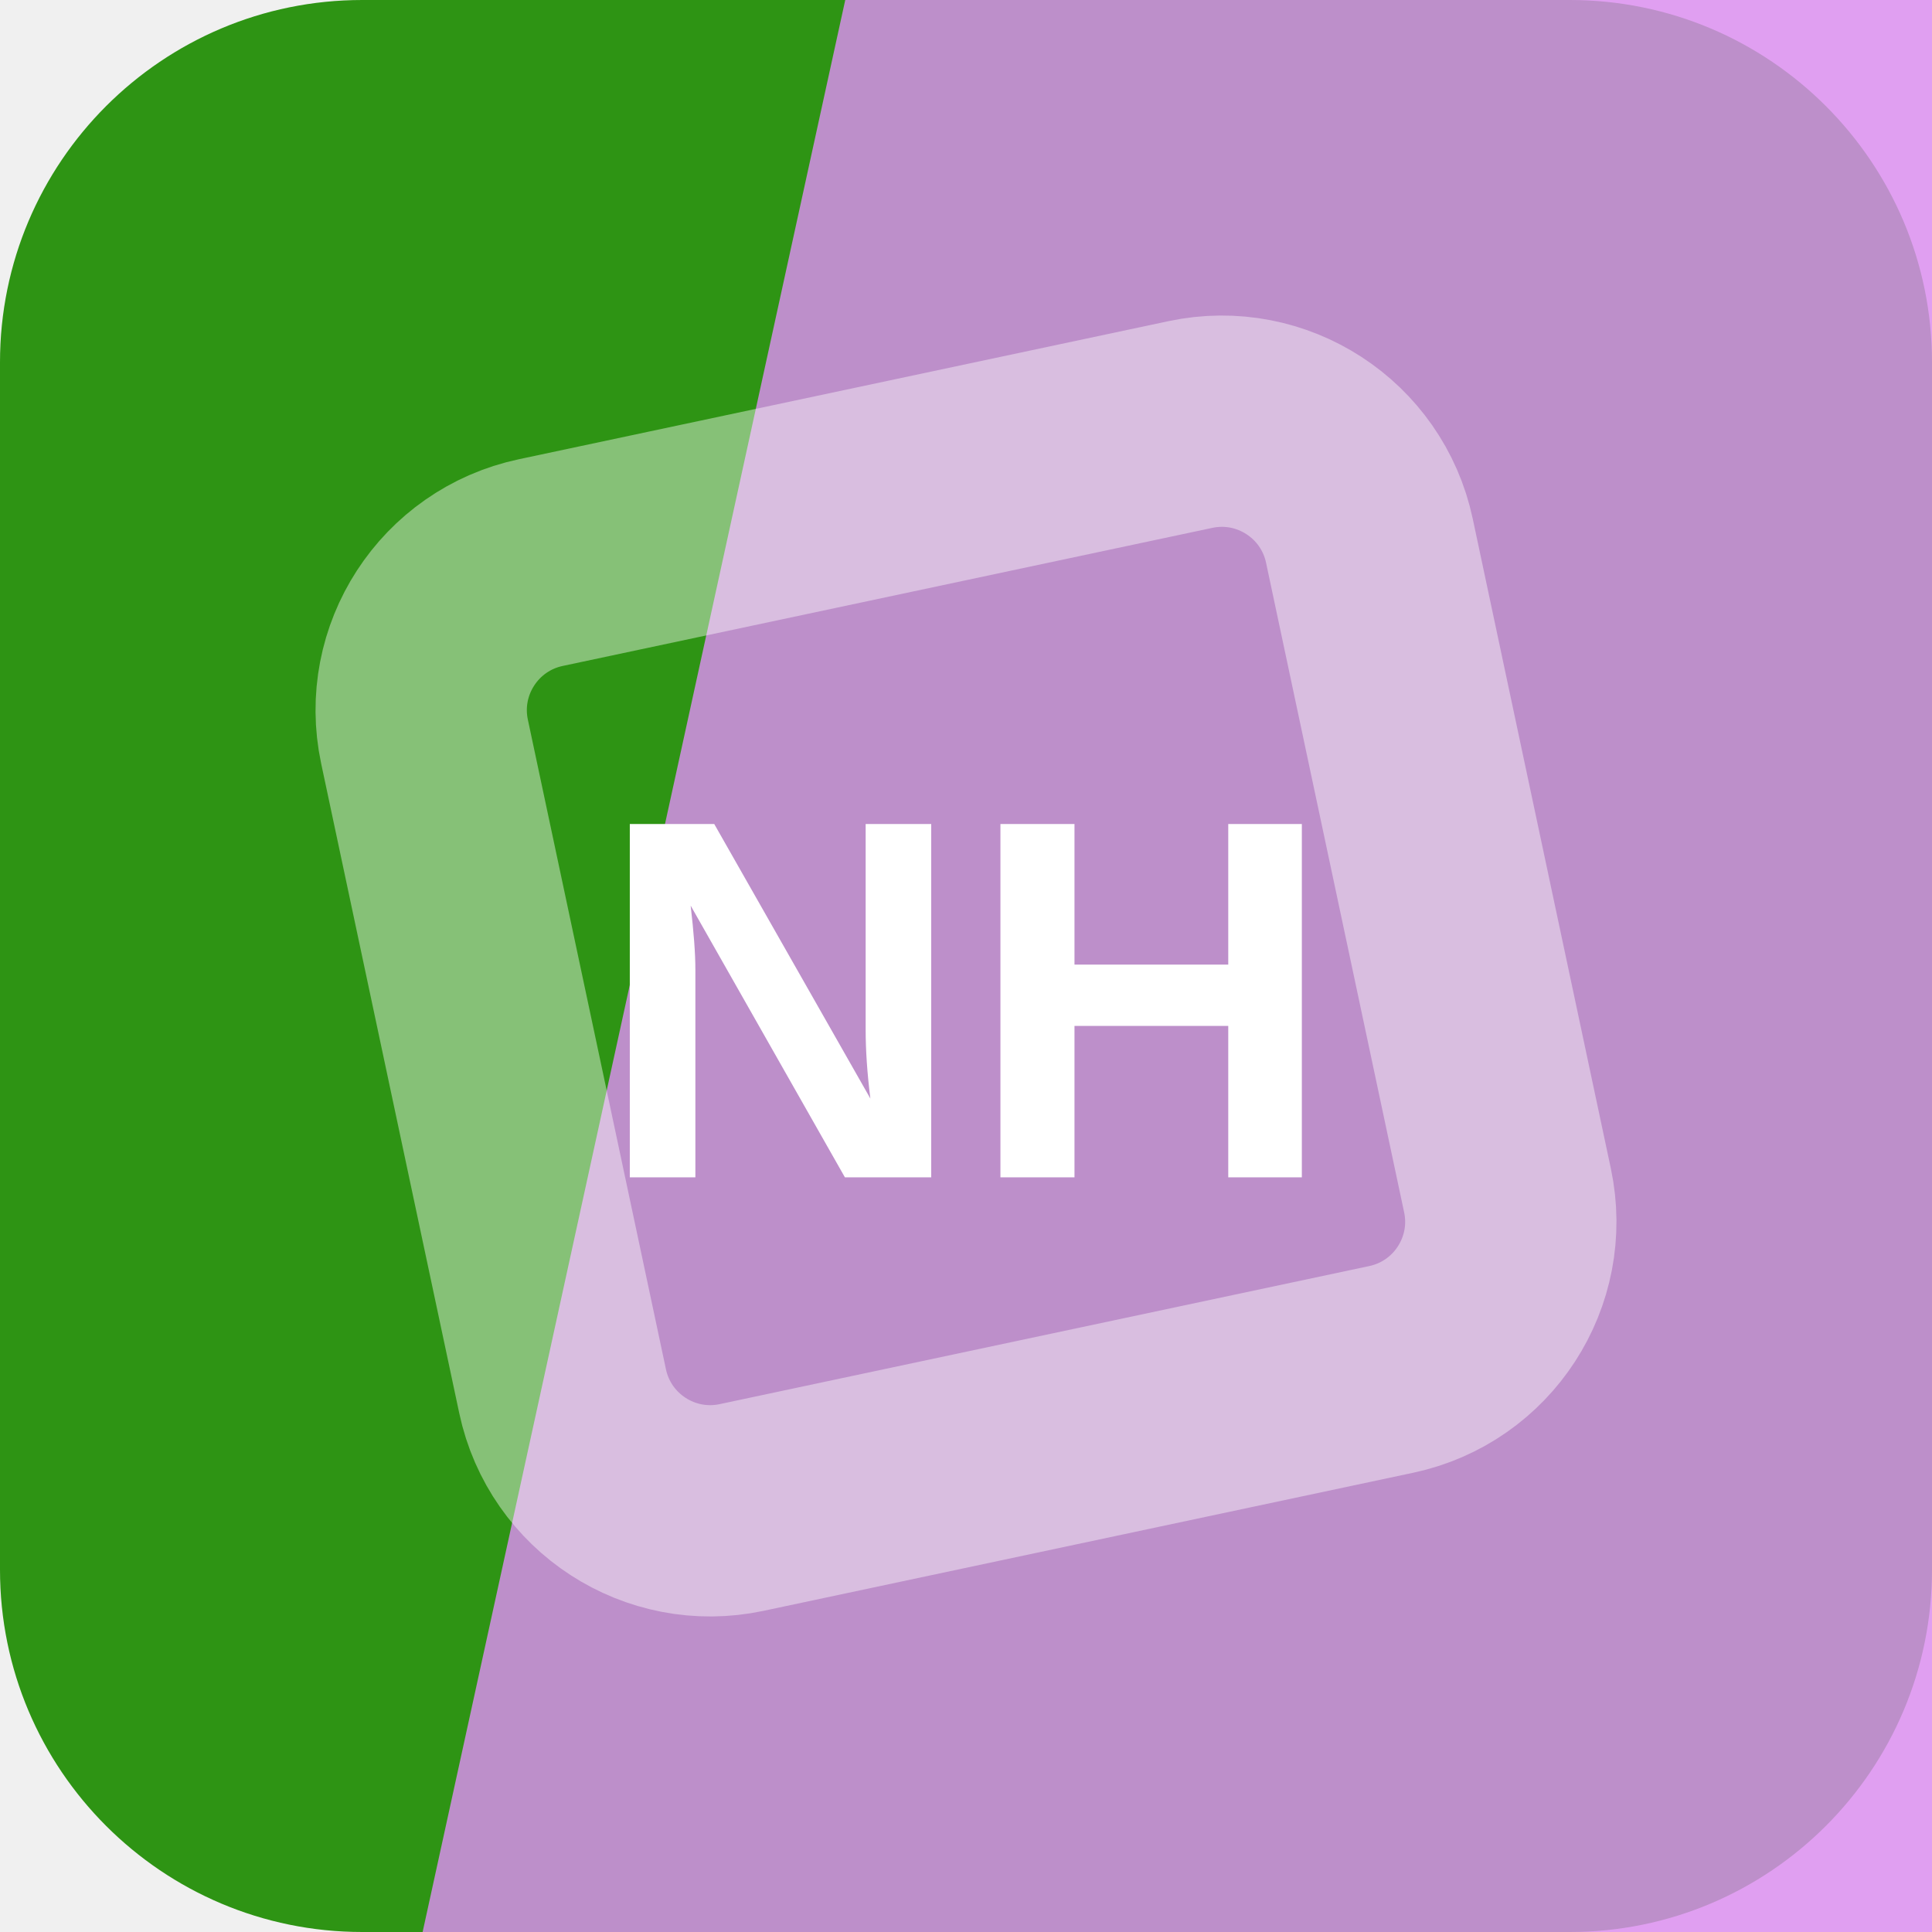
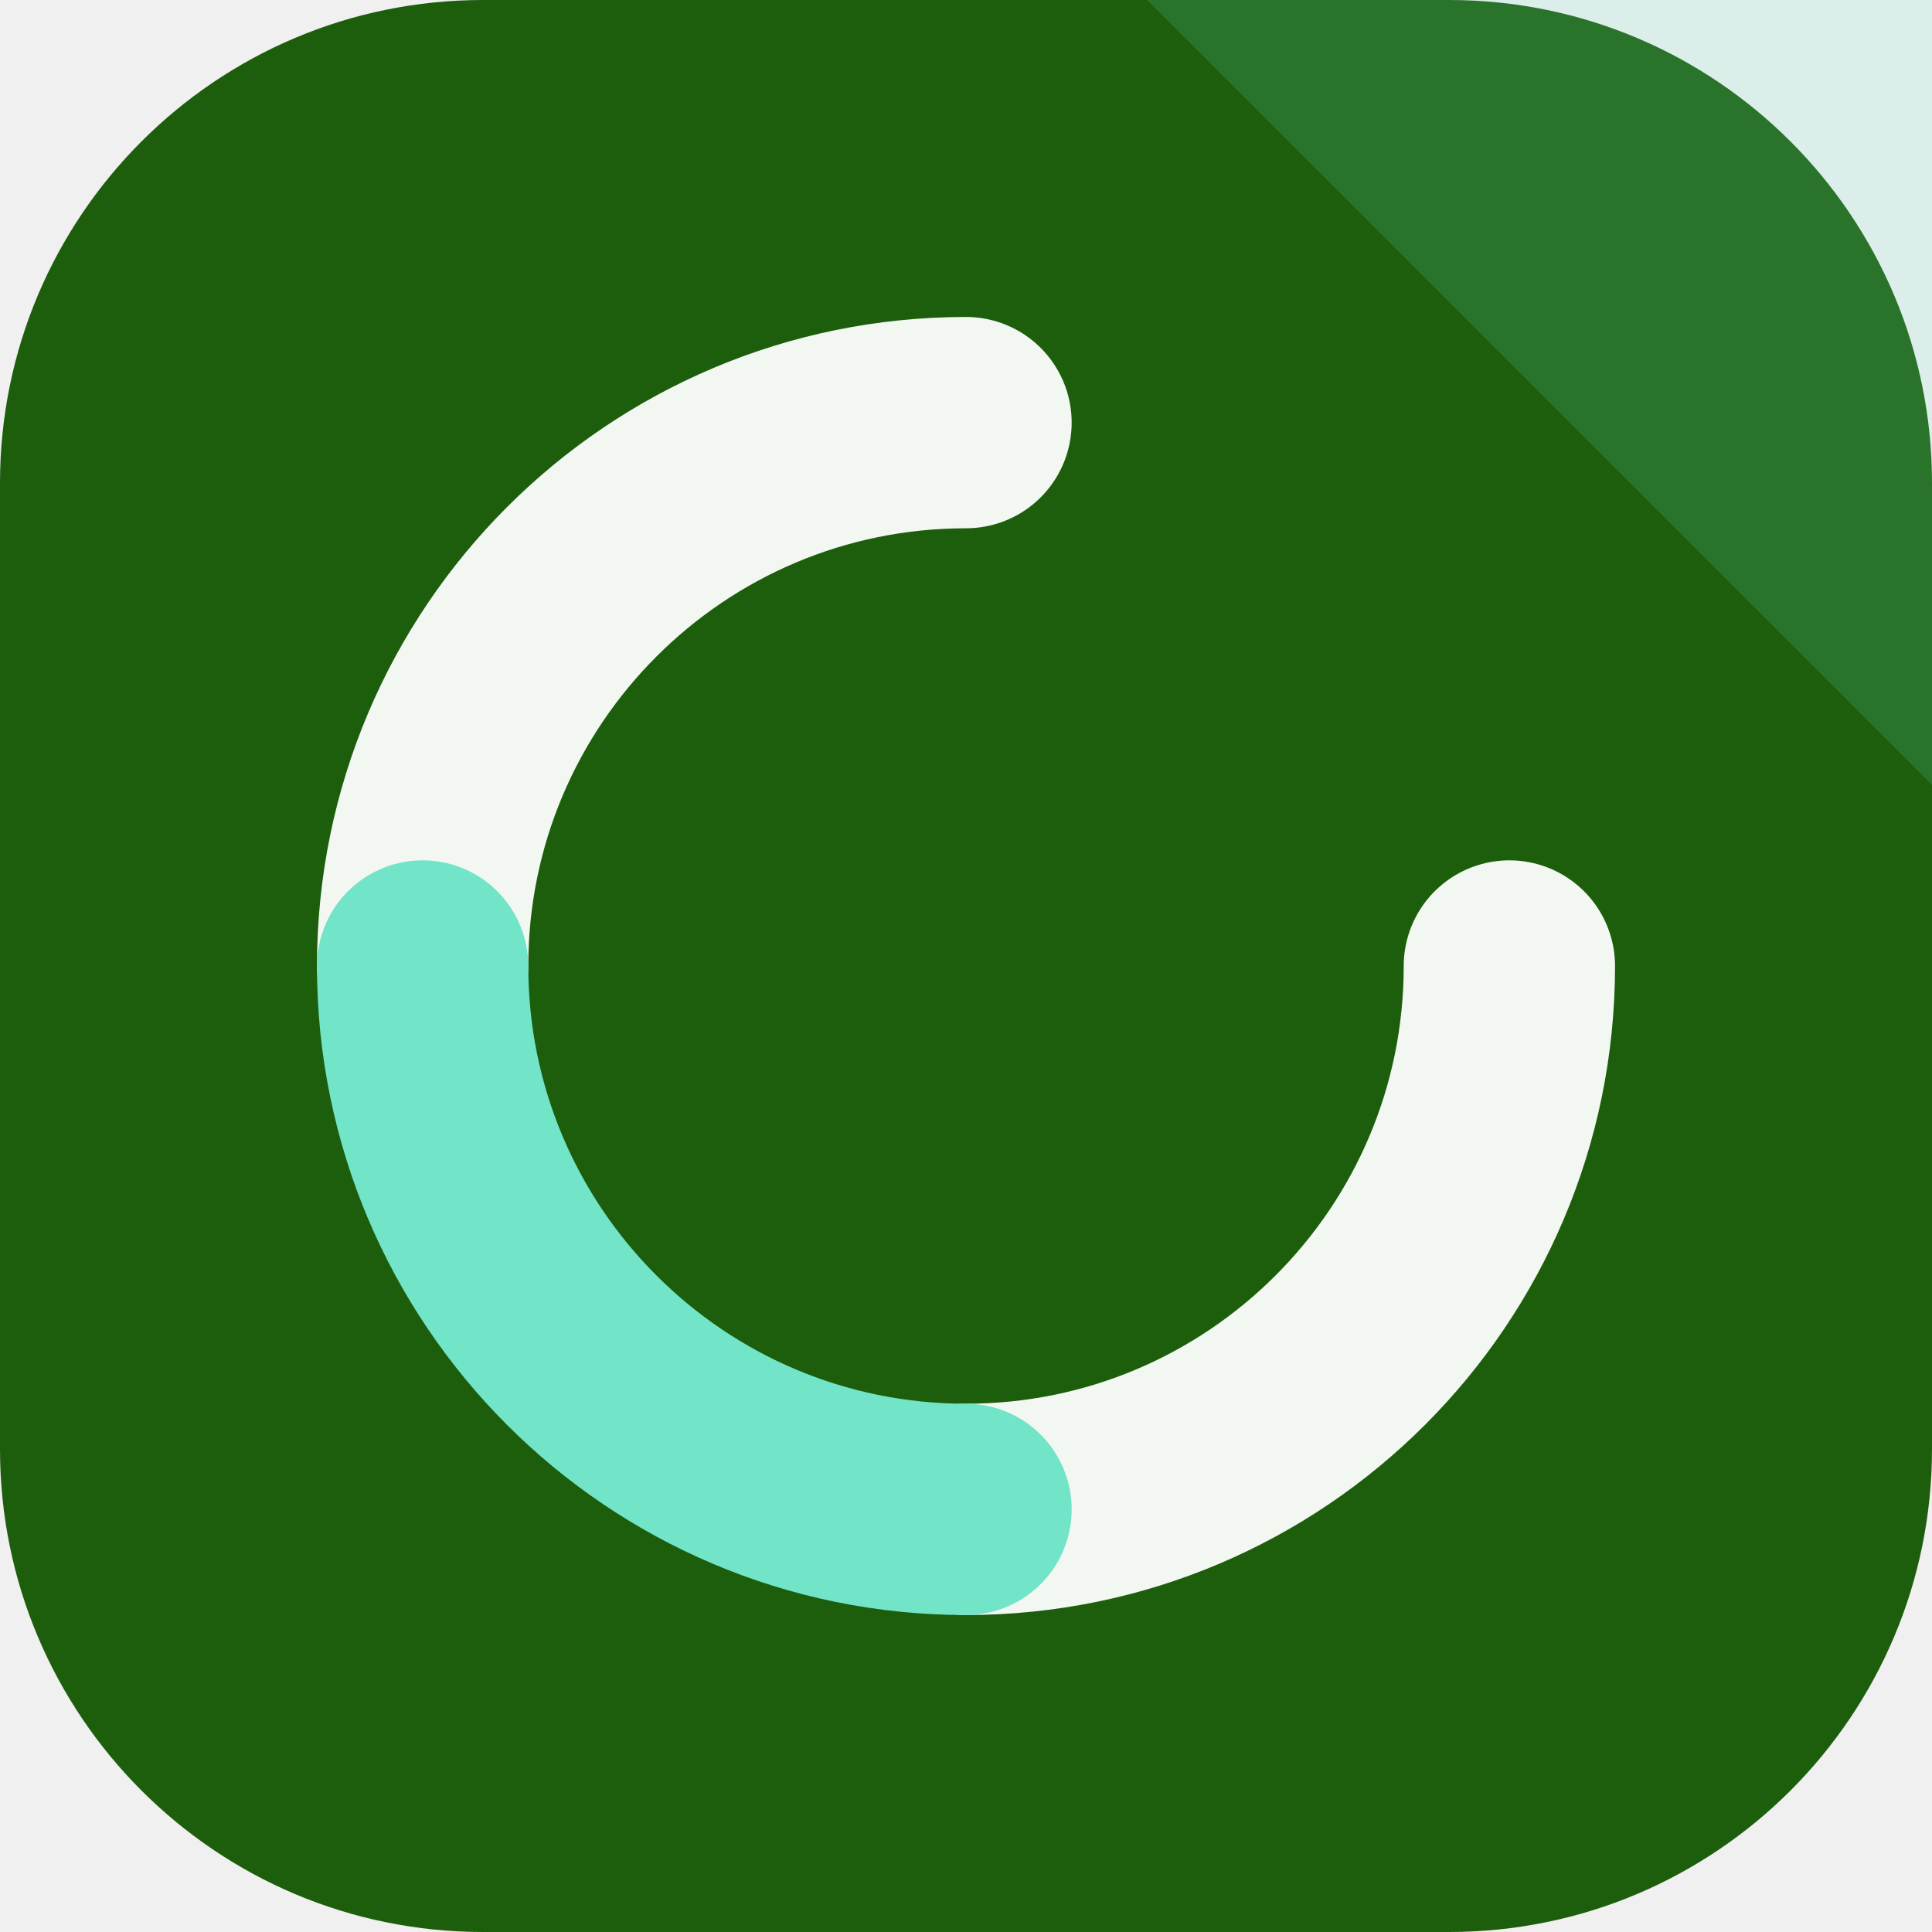
<svg xmlns="http://www.w3.org/2000/svg" width="64" height="64" viewBox="0 0 64 64" role="img">
-   <rect width="64" height="64" rx="12" fill="hsl(108 76% 33%)" />
-   <path d="M28 0h36v64H14Z" fill="hsl(288 79% 75%)" opacity="0.82" />
-   <g transform="rotate(213 32 32)" opacity="0.42">
-     <rect x="16" y="16" width="32" height="32" rx="5" fill="none" stroke="#ffffff" stroke-width="7" transform="rotate(45 32 32)" />
+   <rect width="64" height="64" rx="16" fill="hsl(108 75% 21%)" />
+   <path d="M64 0v26L38 0Z" fill="hsl(165 68% 67%)" opacity="0.16" />
+   <g transform="rotate(90 32 32)">
+     <g fill="none" stroke="hsl(108 24% 96%)" stroke-width="7" stroke-linecap="round">
+       <path d="M32 14a18 18 0 0 1 18 18" />
+       <path d="M32 50a18 18 0 0 1-18-18" />
+     </g>
+     <path d="M50 32a18 18 0 0 1-18 18" fill="none" stroke="hsl(165 68% 67%)" stroke-width="7" stroke-linecap="round" />
  </g>
-   <text x="32" y="39" text-anchor="middle" fill="#ffffff" font-family="Arial,Helvetica,sans-serif" font-size="17" font-weight="700" letter-spacing="0">NH</text>
</svg>
